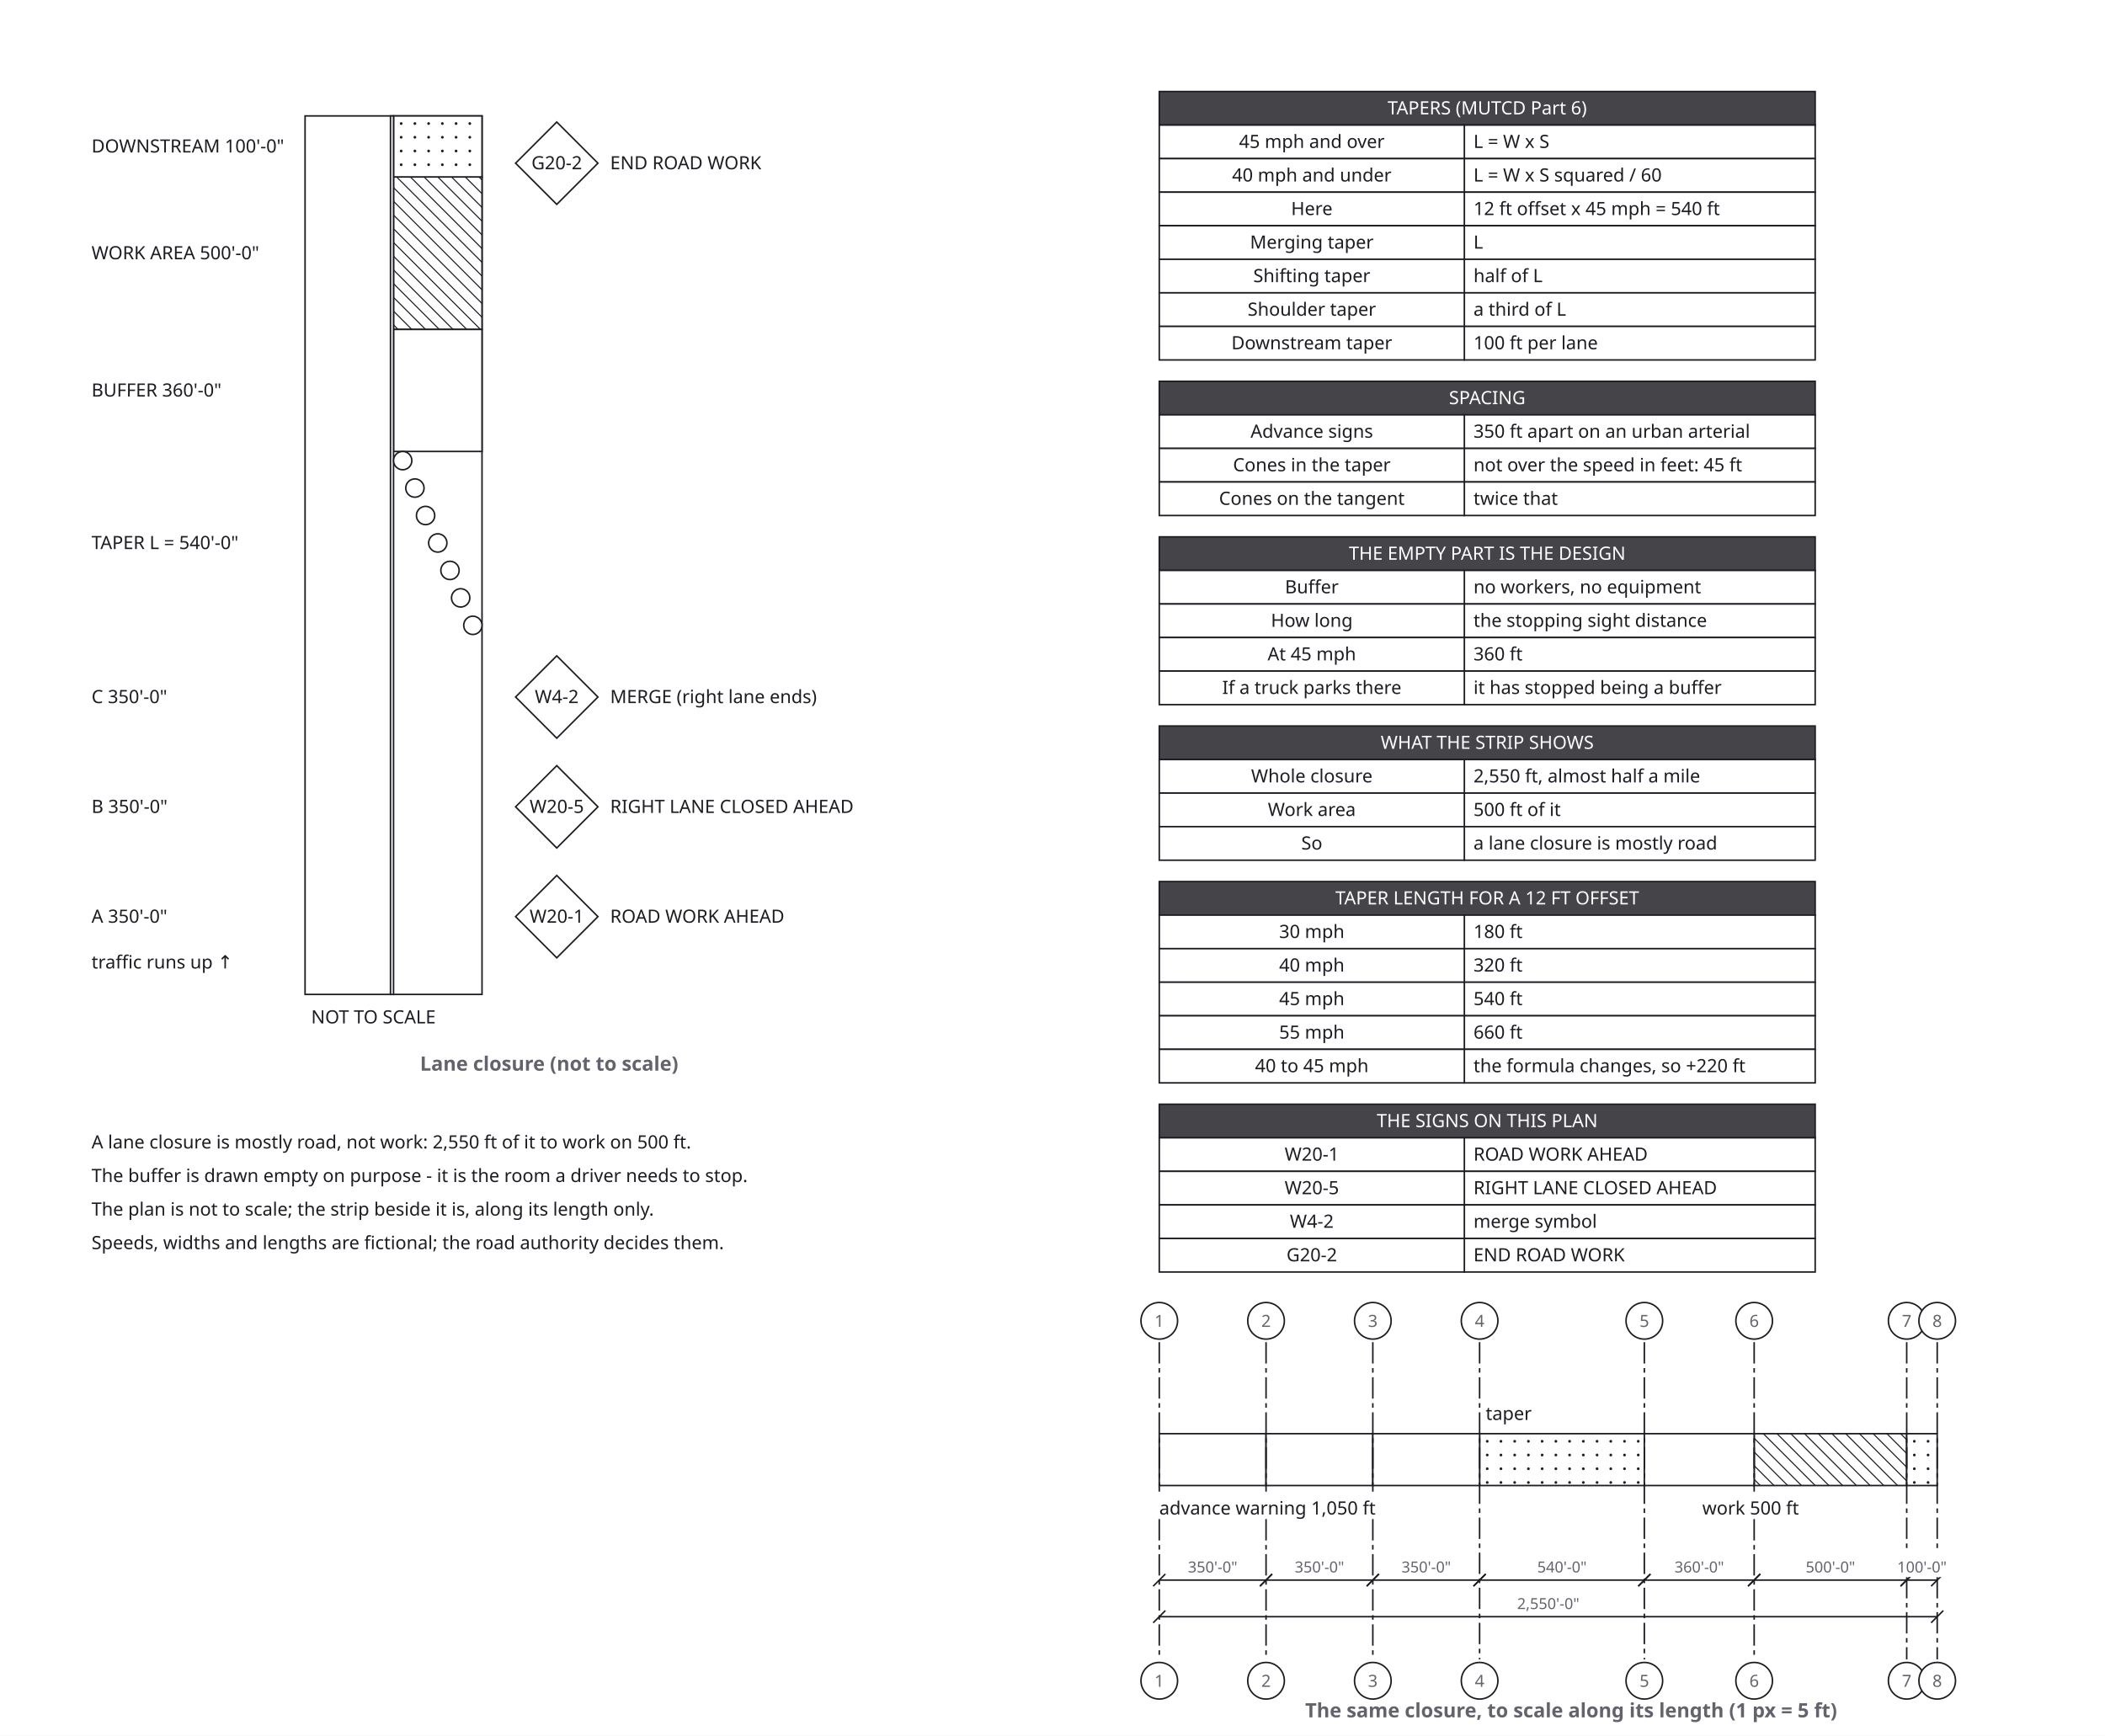
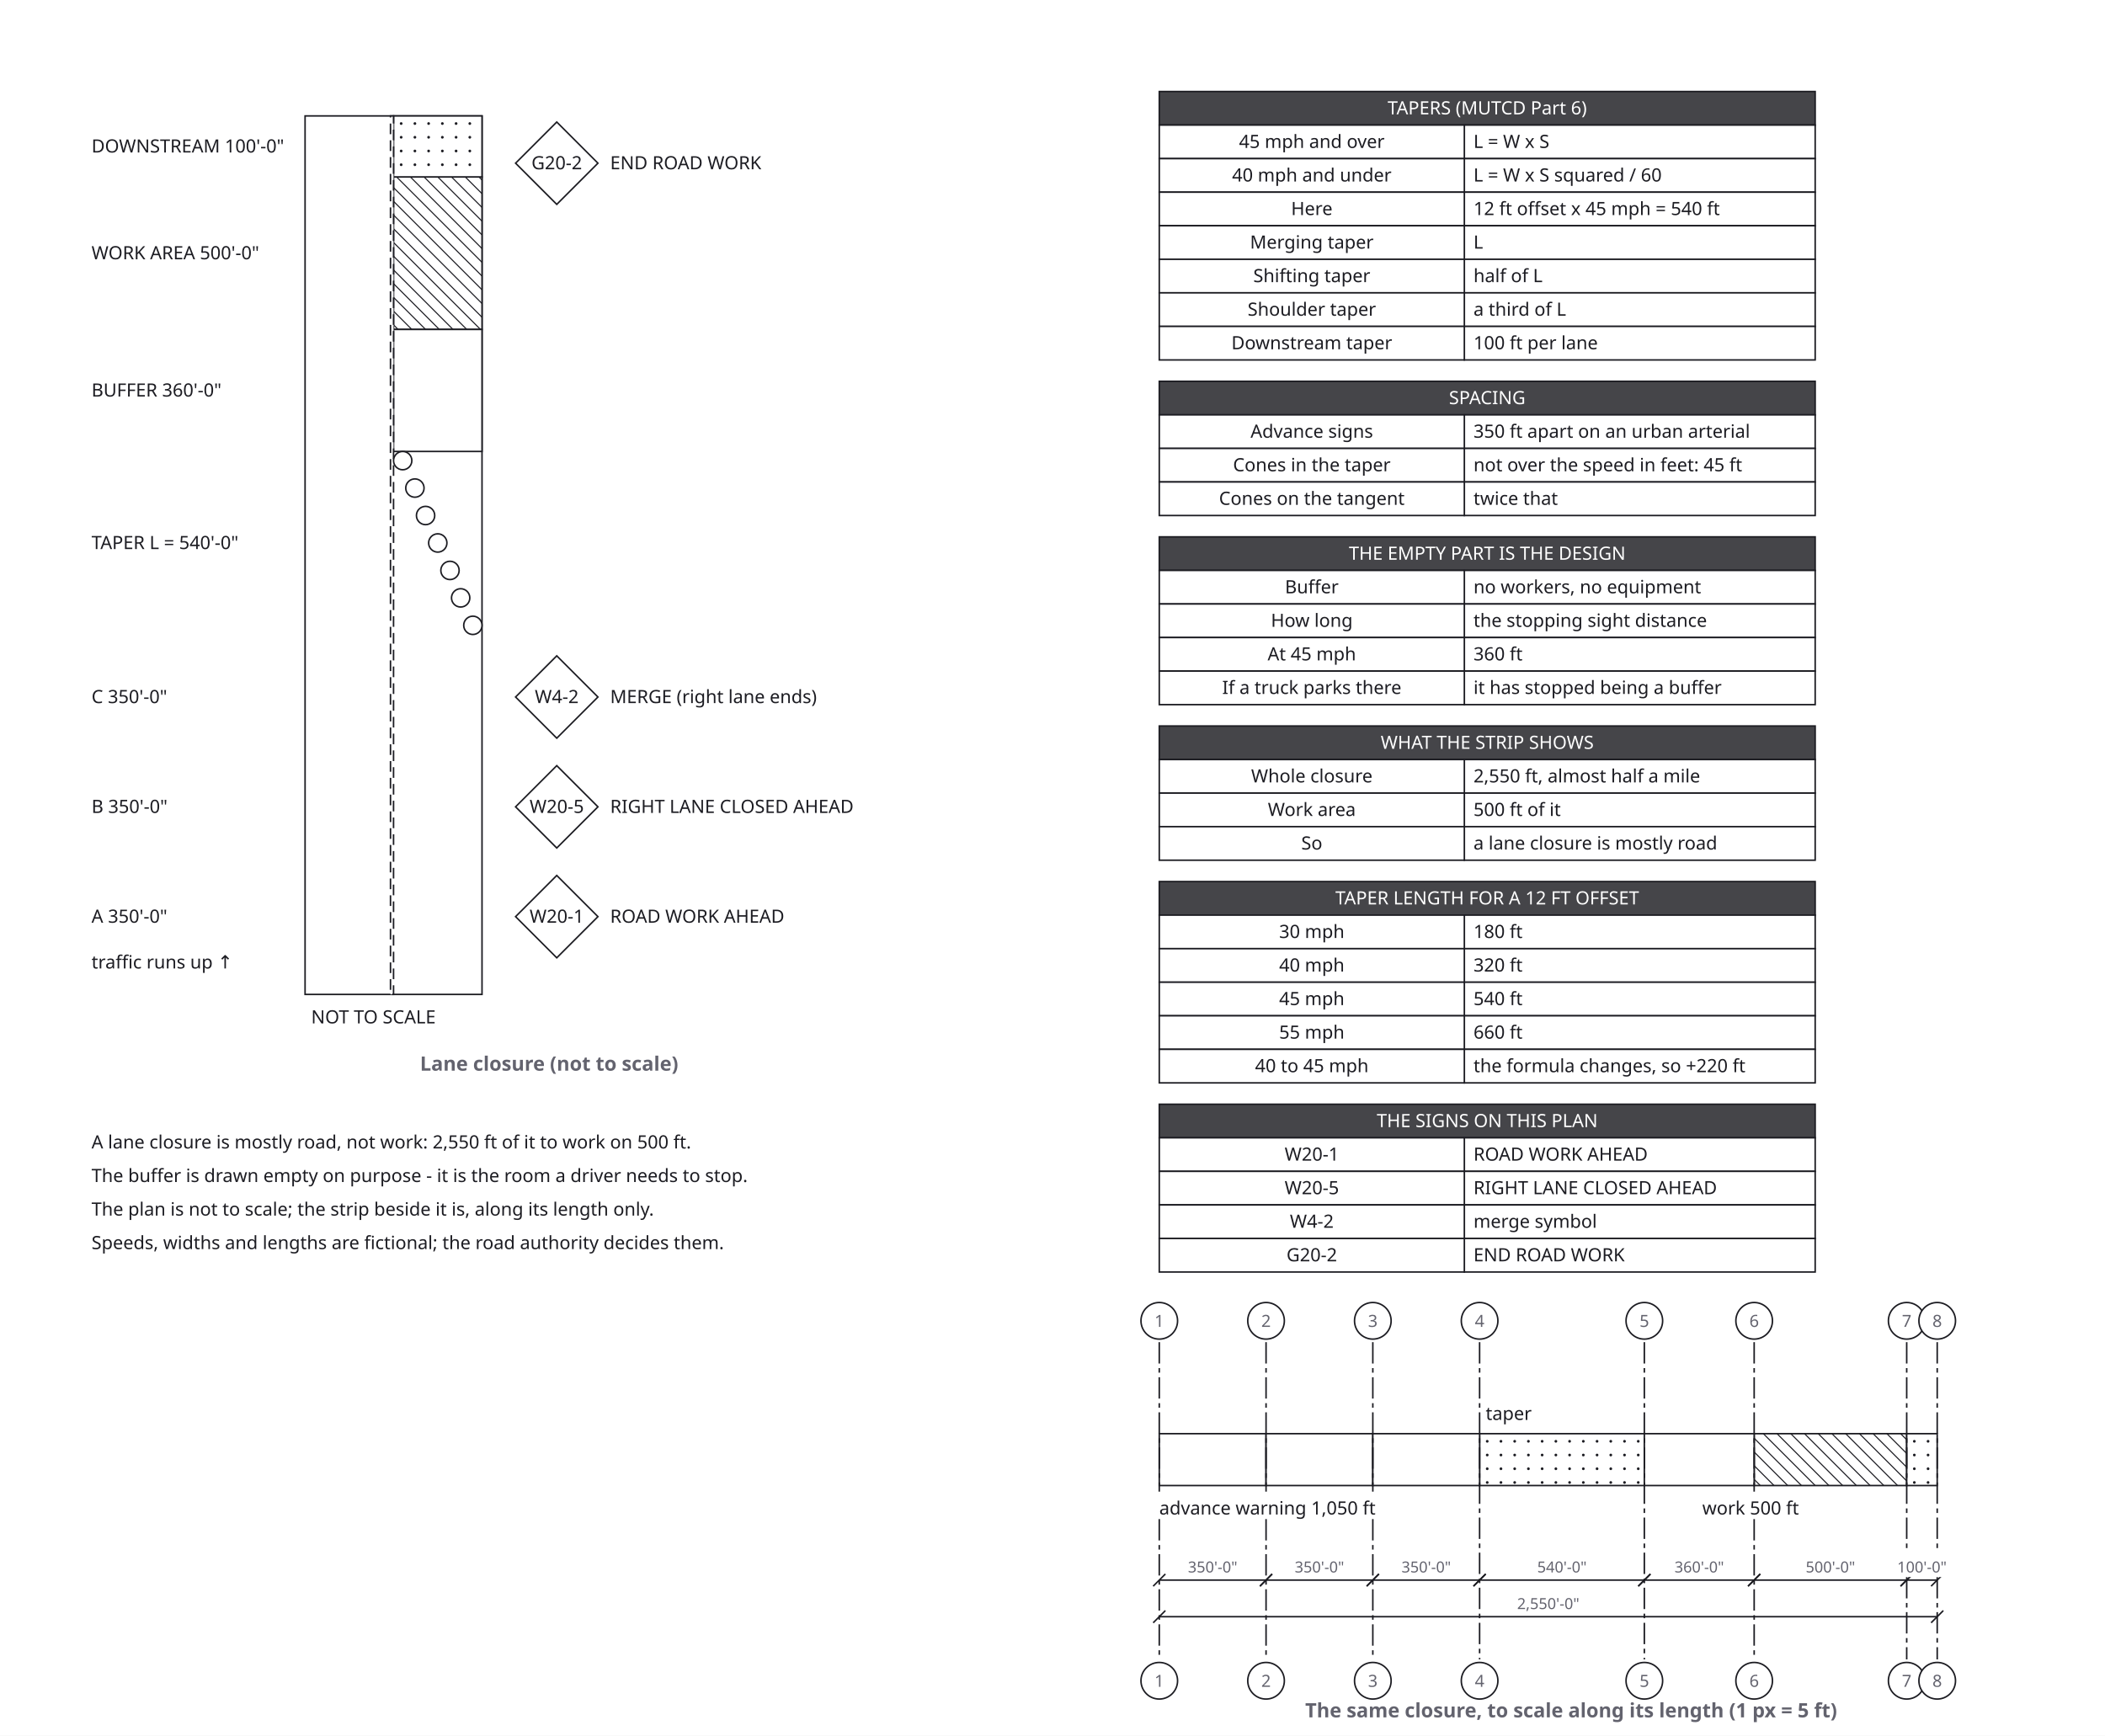
<svg xmlns="http://www.w3.org/2000/svg" width="1380" height="1138" viewBox="0 0 1380 1138">
  <defs>
    <marker id="arrow" viewBox="0 0 10 10" refX="9" refY="5" markerWidth="6" markerHeight="6" orient="auto">
      <path d="M 0 0 L 10 5 L 0 10 z" fill="#63636e" />
    </marker>
  </defs>
  <rect data-paper="1" x="0" y="0" width="1380" height="1138" fill="#ffffff" />
  <g data-node="road" data-pinned="false" data-shape="rect">
    <rect x="200" y="76" width="116" height="576" fill="#ffffff" stroke="#1c1c22" stroke-width="1" />
  </g>
  <g data-node="n1" data-pinned="false" data-shape="rect" />
  <g data-node="n2" data-pinned="false" data-shape="rect" />
  <g data-node="n3" data-pinned="false" data-shape="rect" />
  <g data-node="n4" data-pinned="false" data-shape="rect" />
  <g data-node="h60" data-pinned="false" data-shape="rect">
    <rect x="760" y="60" width="430" height="22" fill="#ffffff" stroke="#1c1c22" stroke-width="1" />
    <rect x="760" y="60" width="430" height="22" fill="#1c1c22" fill-opacity="0.82" />
  </g>
  <g data-node="h250" data-pinned="false" data-shape="rect">
    <rect x="760" y="250" width="430" height="22" fill="#ffffff" stroke="#1c1c22" stroke-width="1" />
    <rect x="760" y="250" width="430" height="22" fill="#1c1c22" fill-opacity="0.82" />
  </g>
  <g data-node="h352" data-pinned="false" data-shape="rect">
    <rect x="760" y="352" width="430" height="22" fill="#ffffff" stroke="#1c1c22" stroke-width="1" />
    <rect x="760" y="352" width="430" height="22" fill="#1c1c22" fill-opacity="0.82" />
  </g>
  <g data-node="h476" data-pinned="false" data-shape="rect">
    <rect x="760" y="476" width="430" height="22" fill="#ffffff" stroke="#1c1c22" stroke-width="1" />
    <rect x="760" y="476" width="430" height="22" fill="#1c1c22" fill-opacity="0.82" />
  </g>
  <g data-node="h578" data-pinned="false" data-shape="rect">
    <rect x="760" y="578" width="430" height="22" fill="#ffffff" stroke="#1c1c22" stroke-width="1" />
    <rect x="760" y="578" width="430" height="22" fill="#1c1c22" fill-opacity="0.82" />
  </g>
  <g data-node="h724" data-pinned="false" data-shape="rect">
    <rect x="760" y="724" width="430" height="22" fill="#ffffff" stroke="#1c1c22" stroke-width="1" />
    <rect x="760" y="724" width="430" height="22" fill="#1c1c22" fill-opacity="0.82" />
  </g>
  <g data-node="work" data-pinned="false" data-shape="rect">
    <rect x="258" y="116" width="58" height="100" fill="#ffffff" stroke="#1c1c22" stroke-width="1" />
    <line x1="316" y1="118" x2="314" y2="116" stroke="#1c1c22" stroke-width="0.7" />
    <line x1="316" y1="127" x2="305" y2="116" stroke="#1c1c22" stroke-width="0.7" />
    <line x1="316" y1="136" x2="296" y2="116" stroke="#1c1c22" stroke-width="0.7" />
    <line x1="316" y1="145" x2="287" y2="116" stroke="#1c1c22" stroke-width="0.7" />
    <line x1="316" y1="154" x2="278" y2="116" stroke="#1c1c22" stroke-width="0.7" />
    <line x1="316" y1="163" x2="269" y2="116" stroke="#1c1c22" stroke-width="0.7" />
    <line x1="316" y1="172" x2="260" y2="116" stroke="#1c1c22" stroke-width="0.7" />
    <line x1="258" y1="123" x2="316" y2="181" stroke="#1c1c22" stroke-width="0.7" />
    <line x1="258" y1="132" x2="316" y2="190" stroke="#1c1c22" stroke-width="0.7" />
    <line x1="258" y1="141" x2="316" y2="199" stroke="#1c1c22" stroke-width="0.7" />
    <line x1="258" y1="150" x2="316" y2="208" stroke="#1c1c22" stroke-width="0.7" />
    <line x1="258" y1="159" x2="315" y2="216" stroke="#1c1c22" stroke-width="0.7" />
    <line x1="258" y1="168" x2="306" y2="216" stroke="#1c1c22" stroke-width="0.7" />
    <line x1="258" y1="177" x2="297" y2="216" stroke="#1c1c22" stroke-width="0.7" />
    <line x1="258" y1="186" x2="288" y2="216" stroke="#1c1c22" stroke-width="0.7" />
    <line x1="258" y1="195" x2="279" y2="216" stroke="#1c1c22" stroke-width="0.7" />
    <line x1="258" y1="204" x2="270" y2="216" stroke="#1c1c22" stroke-width="0.7" />
    <line x1="258" y1="213" x2="261" y2="216" stroke="#1c1c22" stroke-width="0.7" />
  </g>
  <g data-node="b82" data-pinned="false" data-shape="rect">
    <rect x="960" y="82" width="230" height="22" fill="#ffffff" stroke="#1c1c22" stroke-width="1" />
  </g>
  <g data-node="b104" data-pinned="false" data-shape="rect">
    <rect x="960" y="104" width="230" height="22" fill="#ffffff" stroke="#1c1c22" stroke-width="1" />
  </g>
  <g data-node="b126" data-pinned="false" data-shape="rect">
    <rect x="960" y="126" width="230" height="22" fill="#ffffff" stroke="#1c1c22" stroke-width="1" />
  </g>
  <g data-node="b148" data-pinned="false" data-shape="rect">
    <rect x="960" y="148" width="230" height="22" fill="#ffffff" stroke="#1c1c22" stroke-width="1" />
  </g>
  <g data-node="b170" data-pinned="false" data-shape="rect">
    <rect x="960" y="170" width="230" height="22" fill="#ffffff" stroke="#1c1c22" stroke-width="1" />
  </g>
  <g data-node="b192" data-pinned="false" data-shape="rect">
    <rect x="960" y="192" width="230" height="22" fill="#ffffff" stroke="#1c1c22" stroke-width="1" />
  </g>
  <g data-node="b214" data-pinned="false" data-shape="rect">
    <rect x="960" y="214" width="230" height="22" fill="#ffffff" stroke="#1c1c22" stroke-width="1" />
  </g>
  <g data-node="b272" data-pinned="false" data-shape="rect">
    <rect x="960" y="272" width="230" height="22" fill="#ffffff" stroke="#1c1c22" stroke-width="1" />
  </g>
  <g data-node="b294" data-pinned="false" data-shape="rect">
    <rect x="960" y="294" width="230" height="22" fill="#ffffff" stroke="#1c1c22" stroke-width="1" />
  </g>
  <g data-node="b316" data-pinned="false" data-shape="rect">
    <rect x="960" y="316" width="230" height="22" fill="#ffffff" stroke="#1c1c22" stroke-width="1" />
  </g>
  <g data-node="b374" data-pinned="false" data-shape="rect">
    <rect x="960" y="374" width="230" height="22" fill="#ffffff" stroke="#1c1c22" stroke-width="1" />
  </g>
  <g data-node="b396" data-pinned="false" data-shape="rect">
    <rect x="960" y="396" width="230" height="22" fill="#ffffff" stroke="#1c1c22" stroke-width="1" />
  </g>
  <g data-node="b418" data-pinned="false" data-shape="rect">
    <rect x="960" y="418" width="230" height="22" fill="#ffffff" stroke="#1c1c22" stroke-width="1" />
  </g>
  <g data-node="b440" data-pinned="false" data-shape="rect">
    <rect x="960" y="440" width="230" height="22" fill="#ffffff" stroke="#1c1c22" stroke-width="1" />
  </g>
  <g data-node="b498" data-pinned="false" data-shape="rect">
    <rect x="960" y="498" width="230" height="22" fill="#ffffff" stroke="#1c1c22" stroke-width="1" />
  </g>
  <g data-node="b520" data-pinned="false" data-shape="rect">
    <rect x="960" y="520" width="230" height="22" fill="#ffffff" stroke="#1c1c22" stroke-width="1" />
  </g>
  <g data-node="b542" data-pinned="false" data-shape="rect">
    <rect x="960" y="542" width="230" height="22" fill="#ffffff" stroke="#1c1c22" stroke-width="1" />
  </g>
  <g data-node="b600" data-pinned="false" data-shape="rect">
    <rect x="960" y="600" width="230" height="22" fill="#ffffff" stroke="#1c1c22" stroke-width="1" />
  </g>
  <g data-node="b622" data-pinned="false" data-shape="rect">
    <rect x="960" y="622" width="230" height="22" fill="#ffffff" stroke="#1c1c22" stroke-width="1" />
  </g>
  <g data-node="b644" data-pinned="false" data-shape="rect">
    <rect x="960" y="644" width="230" height="22" fill="#ffffff" stroke="#1c1c22" stroke-width="1" />
  </g>
  <g data-node="b666" data-pinned="false" data-shape="rect">
    <rect x="960" y="666" width="230" height="22" fill="#ffffff" stroke="#1c1c22" stroke-width="1" />
  </g>
  <g data-node="b688" data-pinned="false" data-shape="rect">
    <rect x="960" y="688" width="230" height="22" fill="#ffffff" stroke="#1c1c22" stroke-width="1" />
  </g>
  <g data-node="b746" data-pinned="false" data-shape="rect">
    <rect x="960" y="746" width="230" height="22" fill="#ffffff" stroke="#1c1c22" stroke-width="1" />
  </g>
  <g data-node="b768" data-pinned="false" data-shape="rect">
    <rect x="960" y="768" width="230" height="22" fill="#ffffff" stroke="#1c1c22" stroke-width="1" />
  </g>
  <g data-node="b790" data-pinned="false" data-shape="rect">
    <rect x="960" y="790" width="230" height="22" fill="#ffffff" stroke="#1c1c22" stroke-width="1" />
  </g>
  <g data-node="b812" data-pinned="false" data-shape="rect">
    <rect x="960" y="812" width="230" height="22" fill="#ffffff" stroke="#1c1c22" stroke-width="1" />
  </g>
  <g data-node="bl1" data-pinned="false" data-shape="rect" />
  <g data-node="buf" data-pinned="false" data-shape="rect">
    <rect x="258" y="216" width="58" height="80" fill="#ffffff" stroke="#1c1c22" stroke-width="1" />
  </g>
  <g data-node="a82" data-pinned="false" data-shape="rect">
    <rect x="760" y="82" width="200" height="22" fill="#ffffff" stroke="#1c1c22" stroke-width="1" />
  </g>
  <g data-node="a104" data-pinned="false" data-shape="rect">
    <rect x="760" y="104" width="200" height="22" fill="#ffffff" stroke="#1c1c22" stroke-width="1" />
  </g>
  <g data-node="a126" data-pinned="false" data-shape="rect">
    <rect x="760" y="126" width="200" height="22" fill="#ffffff" stroke="#1c1c22" stroke-width="1" />
  </g>
  <g data-node="a148" data-pinned="false" data-shape="rect">
    <rect x="760" y="148" width="200" height="22" fill="#ffffff" stroke="#1c1c22" stroke-width="1" />
  </g>
  <g data-node="a170" data-pinned="false" data-shape="rect">
    <rect x="760" y="170" width="200" height="22" fill="#ffffff" stroke="#1c1c22" stroke-width="1" />
  </g>
  <g data-node="a192" data-pinned="false" data-shape="rect">
    <rect x="760" y="192" width="200" height="22" fill="#ffffff" stroke="#1c1c22" stroke-width="1" />
  </g>
  <g data-node="a214" data-pinned="false" data-shape="rect">
    <rect x="760" y="214" width="200" height="22" fill="#ffffff" stroke="#1c1c22" stroke-width="1" />
  </g>
  <g data-node="a272" data-pinned="false" data-shape="rect">
    <rect x="760" y="272" width="200" height="22" fill="#ffffff" stroke="#1c1c22" stroke-width="1" />
  </g>
  <g data-node="a294" data-pinned="false" data-shape="rect">
    <rect x="760" y="294" width="200" height="22" fill="#ffffff" stroke="#1c1c22" stroke-width="1" />
  </g>
  <g data-node="a316" data-pinned="false" data-shape="rect">
    <rect x="760" y="316" width="200" height="22" fill="#ffffff" stroke="#1c1c22" stroke-width="1" />
  </g>
  <g data-node="a374" data-pinned="false" data-shape="rect">
    <rect x="760" y="374" width="200" height="22" fill="#ffffff" stroke="#1c1c22" stroke-width="1" />
  </g>
  <g data-node="a396" data-pinned="false" data-shape="rect">
    <rect x="760" y="396" width="200" height="22" fill="#ffffff" stroke="#1c1c22" stroke-width="1" />
  </g>
  <g data-node="a418" data-pinned="false" data-shape="rect">
    <rect x="760" y="418" width="200" height="22" fill="#ffffff" stroke="#1c1c22" stroke-width="1" />
  </g>
  <g data-node="a440" data-pinned="false" data-shape="rect">
    <rect x="760" y="440" width="200" height="22" fill="#ffffff" stroke="#1c1c22" stroke-width="1" />
  </g>
  <g data-node="a498" data-pinned="false" data-shape="rect">
    <rect x="760" y="498" width="200" height="22" fill="#ffffff" stroke="#1c1c22" stroke-width="1" />
  </g>
  <g data-node="a520" data-pinned="false" data-shape="rect">
    <rect x="760" y="520" width="200" height="22" fill="#ffffff" stroke="#1c1c22" stroke-width="1" />
  </g>
  <g data-node="a542" data-pinned="false" data-shape="rect">
    <rect x="760" y="542" width="200" height="22" fill="#ffffff" stroke="#1c1c22" stroke-width="1" />
  </g>
  <g data-node="a600" data-pinned="false" data-shape="rect">
    <rect x="760" y="600" width="200" height="22" fill="#ffffff" stroke="#1c1c22" stroke-width="1" />
  </g>
  <g data-node="a622" data-pinned="false" data-shape="rect">
    <rect x="760" y="622" width="200" height="22" fill="#ffffff" stroke="#1c1c22" stroke-width="1" />
  </g>
  <g data-node="a644" data-pinned="false" data-shape="rect">
    <rect x="760" y="644" width="200" height="22" fill="#ffffff" stroke="#1c1c22" stroke-width="1" />
  </g>
  <g data-node="a666" data-pinned="false" data-shape="rect">
    <rect x="760" y="666" width="200" height="22" fill="#ffffff" stroke="#1c1c22" stroke-width="1" />
  </g>
  <g data-node="a688" data-pinned="false" data-shape="rect">
    <rect x="760" y="688" width="200" height="22" fill="#ffffff" stroke="#1c1c22" stroke-width="1" />
  </g>
  <g data-node="a746" data-pinned="false" data-shape="rect">
    <rect x="760" y="746" width="200" height="22" fill="#ffffff" stroke="#1c1c22" stroke-width="1" />
  </g>
  <g data-node="a768" data-pinned="false" data-shape="rect">
    <rect x="760" y="768" width="200" height="22" fill="#ffffff" stroke="#1c1c22" stroke-width="1" />
  </g>
  <g data-node="a790" data-pinned="false" data-shape="rect">
    <rect x="760" y="790" width="200" height="22" fill="#ffffff" stroke="#1c1c22" stroke-width="1" />
  </g>
  <g data-node="a812" data-pinned="false" data-shape="rect">
    <rect x="760" y="812" width="200" height="22" fill="#ffffff" stroke="#1c1c22" stroke-width="1" />
  </g>
  <g data-node="s1t" data-pinned="false" data-shape="rect" />
  <g data-node="s2t" data-pinned="false" data-shape="rect" />
  <g data-node="s3t" data-pinned="false" data-shape="rect" />
  <g data-node="s4t" data-pinned="false" data-shape="rect" />
  <g data-node="bT" data-pinned="false" data-shape="rect">
    <rect x="970" y="940" width="108" height="34" fill="#ffffff" stroke="#1c1c22" stroke-width="1" />
    <circle cx="975" cy="945" r="0.9" fill="#1c1c22" />
    <circle cx="984" cy="945" r="0.9" fill="#1c1c22" />
    <circle cx="993" cy="945" r="0.9" fill="#1c1c22" />
    <circle cx="1002" cy="945" r="0.9" fill="#1c1c22" />
    <circle cx="1011" cy="945" r="0.9" fill="#1c1c22" />
    <circle cx="1020" cy="945" r="0.9" fill="#1c1c22" />
    <circle cx="1029" cy="945" r="0.9" fill="#1c1c22" />
    <circle cx="1038" cy="945" r="0.9" fill="#1c1c22" />
    <circle cx="1047" cy="945" r="0.9" fill="#1c1c22" />
    <circle cx="1056" cy="945" r="0.9" fill="#1c1c22" />
    <circle cx="1065" cy="945" r="0.9" fill="#1c1c22" />
    <circle cx="1074" cy="945" r="0.9" fill="#1c1c22" />
    <circle cx="975" cy="954" r="0.9" fill="#1c1c22" />
    <circle cx="984" cy="954" r="0.9" fill="#1c1c22" />
    <circle cx="993" cy="954" r="0.9" fill="#1c1c22" />
    <circle cx="1002" cy="954" r="0.9" fill="#1c1c22" />
    <circle cx="1011" cy="954" r="0.9" fill="#1c1c22" />
    <circle cx="1020" cy="954" r="0.9" fill="#1c1c22" />
    <circle cx="1029" cy="954" r="0.9" fill="#1c1c22" />
    <circle cx="1038" cy="954" r="0.9" fill="#1c1c22" />
    <circle cx="1047" cy="954" r="0.9" fill="#1c1c22" />
    <circle cx="1056" cy="954" r="0.9" fill="#1c1c22" />
    <circle cx="1065" cy="954" r="0.9" fill="#1c1c22" />
    <circle cx="1074" cy="954" r="0.9" fill="#1c1c22" />
    <circle cx="975" cy="963" r="0.9" fill="#1c1c22" />
    <circle cx="984" cy="963" r="0.9" fill="#1c1c22" />
    <circle cx="993" cy="963" r="0.9" fill="#1c1c22" />
    <circle cx="1002" cy="963" r="0.9" fill="#1c1c22" />
    <circle cx="1011" cy="963" r="0.9" fill="#1c1c22" />
    <circle cx="1020" cy="963" r="0.9" fill="#1c1c22" />
    <circle cx="1029" cy="963" r="0.9" fill="#1c1c22" />
    <circle cx="1038" cy="963" r="0.9" fill="#1c1c22" />
    <circle cx="1047" cy="963" r="0.9" fill="#1c1c22" />
    <circle cx="1056" cy="963" r="0.9" fill="#1c1c22" />
    <circle cx="1065" cy="963" r="0.9" fill="#1c1c22" />
    <circle cx="1074" cy="963" r="0.9" fill="#1c1c22" />
    <circle cx="975" cy="972" r="0.9" fill="#1c1c22" />
    <circle cx="984" cy="972" r="0.9" fill="#1c1c22" />
    <circle cx="993" cy="972" r="0.9" fill="#1c1c22" />
    <circle cx="1002" cy="972" r="0.9" fill="#1c1c22" />
    <circle cx="1011" cy="972" r="0.9" fill="#1c1c22" />
    <circle cx="1020" cy="972" r="0.9" fill="#1c1c22" />
    <circle cx="1029" cy="972" r="0.9" fill="#1c1c22" />
    <circle cx="1038" cy="972" r="0.9" fill="#1c1c22" />
    <circle cx="1047" cy="972" r="0.9" fill="#1c1c22" />
    <circle cx="1056" cy="972" r="0.9" fill="#1c1c22" />
    <circle cx="1065" cy="972" r="0.9" fill="#1c1c22" />
    <circle cx="1074" cy="972" r="0.9" fill="#1c1c22" />
  </g>
  <g data-node="bW" data-pinned="false" data-shape="rect">
    <rect x="1150" y="940" width="100" height="34" fill="#ffffff" stroke="#1c1c22" stroke-width="1" />
    <line x1="1250" y1="944" x2="1246" y2="940" stroke="#1c1c22" stroke-width="0.7" />
    <line x1="1250" y1="953" x2="1237" y2="940" stroke="#1c1c22" stroke-width="0.7" />
    <line x1="1250" y1="962" x2="1228" y2="940" stroke="#1c1c22" stroke-width="0.7" />
    <line x1="1250" y1="971" x2="1219" y2="940" stroke="#1c1c22" stroke-width="0.7" />
    <line x1="1210" y1="940" x2="1244" y2="974" stroke="#1c1c22" stroke-width="0.7" />
    <line x1="1201" y1="940" x2="1235" y2="974" stroke="#1c1c22" stroke-width="0.7" />
    <line x1="1192" y1="940" x2="1226" y2="974" stroke="#1c1c22" stroke-width="0.7" />
    <line x1="1183" y1="940" x2="1217" y2="974" stroke="#1c1c22" stroke-width="0.7" />
    <line x1="1174" y1="940" x2="1208" y2="974" stroke="#1c1c22" stroke-width="0.7" />
    <line x1="1165" y1="940" x2="1199" y2="974" stroke="#1c1c22" stroke-width="0.7" />
    <line x1="1156" y1="940" x2="1190" y2="974" stroke="#1c1c22" stroke-width="0.7" />
    <line x1="1150" y1="943" x2="1181" y2="974" stroke="#1c1c22" stroke-width="0.7" />
    <line x1="1150" y1="952" x2="1172" y2="974" stroke="#1c1c22" stroke-width="0.7" />
    <line x1="1150" y1="961" x2="1163" y2="974" stroke="#1c1c22" stroke-width="0.7" />
    <line x1="1150" y1="970" x2="1154" y2="974" stroke="#1c1c22" stroke-width="0.7" />
  </g>
  <g data-node="s1" data-pinned="false" data-shape="rect">
    <path d="M 365 430 L 392 457 L 365 484 L 338 457 Z" fill="#ffffff" stroke="#1c1c22" stroke-width="1" />
  </g>
  <g data-node="s2" data-pinned="false" data-shape="rect">
    <path d="M 365 502 L 392 529 L 365 556 L 338 529 Z" fill="#ffffff" stroke="#1c1c22" stroke-width="1" />
  </g>
  <g data-node="s3" data-pinned="false" data-shape="rect">
    <path d="M 365 574 L 392 601 L 365 628 L 338 601 Z" fill="#ffffff" stroke="#1c1c22" stroke-width="1" />
  </g>
  <g data-node="s4" data-pinned="false" data-shape="rect">
    <path d="M 365 80 L 392 107 L 365 134 L 338 107 Z" fill="#ffffff" stroke="#1c1c22" stroke-width="1" />
  </g>
  <g data-node="nts" data-pinned="false" data-shape="rect" />
  <g data-node="bl3" data-pinned="false" data-shape="rect" />
  <g data-node="bBuf" data-pinned="false" data-shape="rect">
    <rect x="1078" y="940" width="72" height="34" fill="#ffffff" stroke="#1c1c22" stroke-width="1" />
  </g>
  <g data-node="bA" data-pinned="false" data-shape="rect">
    <rect x="760" y="940" width="70" height="34" fill="#ffffff" stroke="#1c1c22" stroke-width="1" />
  </g>
  <g data-node="bB" data-pinned="false" data-shape="rect">
    <rect x="830" y="940" width="70" height="34" fill="#ffffff" stroke="#1c1c22" stroke-width="1" />
  </g>
  <g data-node="bC" data-pinned="false" data-shape="rect">
    <rect x="900" y="940" width="70" height="34" fill="#ffffff" stroke="#1c1c22" stroke-width="1" />
  </g>
  <g data-node="cdown" data-pinned="false" data-shape="rect" />
  <g data-node="cwork" data-pinned="false" data-shape="rect" />
  <g data-node="cbuf" data-pinned="false" data-shape="rect" />
  <g data-node="ctap" data-pinned="false" data-shape="rect" />
  <g data-node="cc" data-pinned="false" data-shape="rect" />
  <g data-node="cb" data-pinned="false" data-shape="rect" />
  <g data-node="ca" data-pinned="false" data-shape="rect" />
  <g data-node="flow" data-pinned="false" data-shape="rect" />
  <g data-node="down" data-pinned="false" data-shape="rect">
    <rect x="258" y="76" width="58" height="40" fill="#ffffff" stroke="#1c1c22" stroke-width="1" />
    <circle cx="263" cy="81" r="0.9" fill="#1c1c22" />
    <circle cx="272" cy="81" r="0.9" fill="#1c1c22" />
    <circle cx="281" cy="81" r="0.9" fill="#1c1c22" />
    <circle cx="290" cy="81" r="0.9" fill="#1c1c22" />
    <circle cx="299" cy="81" r="0.9" fill="#1c1c22" />
    <circle cx="308" cy="81" r="0.9" fill="#1c1c22" />
    <circle cx="263" cy="90" r="0.9" fill="#1c1c22" />
    <circle cx="272" cy="90" r="0.9" fill="#1c1c22" />
    <circle cx="281" cy="90" r="0.9" fill="#1c1c22" />
    <circle cx="290" cy="90" r="0.9" fill="#1c1c22" />
    <circle cx="299" cy="90" r="0.9" fill="#1c1c22" />
    <circle cx="308" cy="90" r="0.9" fill="#1c1c22" />
    <circle cx="263" cy="99" r="0.9" fill="#1c1c22" />
    <circle cx="272" cy="99" r="0.9" fill="#1c1c22" />
    <circle cx="281" cy="99" r="0.9" fill="#1c1c22" />
    <circle cx="290" cy="99" r="0.9" fill="#1c1c22" />
    <circle cx="299" cy="99" r="0.9" fill="#1c1c22" />
    <circle cx="308" cy="99" r="0.9" fill="#1c1c22" />
    <circle cx="263" cy="108" r="0.9" fill="#1c1c22" />
    <circle cx="272" cy="108" r="0.9" fill="#1c1c22" />
    <circle cx="281" cy="108" r="0.9" fill="#1c1c22" />
    <circle cx="290" cy="108" r="0.9" fill="#1c1c22" />
    <circle cx="299" cy="108" r="0.9" fill="#1c1c22" />
    <circle cx="308" cy="108" r="0.9" fill="#1c1c22" />
  </g>
  <g data-node="bl2" data-pinned="false" data-shape="rect" />
  <g data-node="lane" data-pinned="false" data-shape="rect">
-     <rect x="256" y="76" width="2" height="576" fill="#ffffff" stroke="#1c1c22" stroke-width="1" />
+     <rect x="256" y="76" width="2" height="576" fill="#ffffff" stroke="#1c1c22" stroke-width="1" stroke-dasharray="7 4" />
  </g>
  <g data-node="bD" data-pinned="false" data-shape="rect">
    <rect x="1250" y="940" width="20" height="34" fill="#ffffff" stroke="#1c1c22" stroke-width="1" />
    <circle cx="1255" cy="945" r="0.9" fill="#1c1c22" />
    <circle cx="1264" cy="945" r="0.9" fill="#1c1c22" />
    <circle cx="1255" cy="954" r="0.9" fill="#1c1c22" />
    <circle cx="1264" cy="954" r="0.9" fill="#1c1c22" />
    <circle cx="1255" cy="963" r="0.9" fill="#1c1c22" />
    <circle cx="1264" cy="963" r="0.9" fill="#1c1c22" />
    <circle cx="1255" cy="972" r="0.9" fill="#1c1c22" />
    <circle cx="1264" cy="972" r="0.9" fill="#1c1c22" />
  </g>
  <g data-node="cone0" data-pinned="false" data-shape="rect">
    <circle cx="310" cy="410" r="6" fill="#ffffff" stroke="#1c1c22" stroke-width="1" />
  </g>
  <g data-node="cone1" data-pinned="false" data-shape="rect">
    <circle cx="302" cy="392" r="6" fill="#ffffff" stroke="#1c1c22" stroke-width="1" />
  </g>
  <g data-node="cone2" data-pinned="false" data-shape="rect">
    <circle cx="295" cy="374" r="6" fill="#ffffff" stroke="#1c1c22" stroke-width="1" />
  </g>
  <g data-node="cone3" data-pinned="false" data-shape="rect">
    <circle cx="287" cy="356" r="6" fill="#ffffff" stroke="#1c1c22" stroke-width="1" />
  </g>
  <g data-node="cone4" data-pinned="false" data-shape="rect">
    <circle cx="279" cy="338" r="6" fill="#ffffff" stroke="#1c1c22" stroke-width="1" />
  </g>
  <g data-node="cone5" data-pinned="false" data-shape="rect">
    <circle cx="272" cy="320" r="6" fill="#ffffff" stroke="#1c1c22" stroke-width="1" />
  </g>
  <g data-node="cone6" data-pinned="false" data-shape="rect">
    <circle cx="264" cy="302" r="6" fill="#ffffff" stroke="#1c1c22" stroke-width="1" />
  </g>
  <g data-name="n1">
    <text x="60" y="753" text-anchor="start" font-family="sans-serif" font-size="12" fill="#1c1c22">A lane closure is mostly road, not work: 2,550 ft of it to work on 500 ft.</text>
  </g>
  <g data-name="n2">
    <text x="60" y="775" text-anchor="start" font-family="sans-serif" font-size="12" fill="#1c1c22">The buffer is drawn empty on purpose - it is the room a driver needs to stop.</text>
  </g>
  <g data-name="n3">
    <text x="60" y="797" text-anchor="start" font-family="sans-serif" font-size="12" fill="#1c1c22">The plan is not to scale; the strip beside it is, along its length only.</text>
  </g>
  <g data-name="n4">
    <text x="60" y="819" text-anchor="start" font-family="sans-serif" font-size="12" fill="#1c1c22">Speeds, widths and lengths are fictional; the road authority decides them.</text>
  </g>
  <g data-name="h60">
    <text x="975" y="75" text-anchor="middle" font-family="sans-serif" font-size="12" fill="#ffffff">TAPERS  (MUTCD Part 6)</text>
  </g>
  <g data-name="h250">
    <text x="975" y="265" text-anchor="middle" font-family="sans-serif" font-size="12" fill="#ffffff">SPACING</text>
  </g>
  <g data-name="h352">
    <text x="975" y="367" text-anchor="middle" font-family="sans-serif" font-size="12" fill="#ffffff">THE EMPTY PART IS THE DESIGN</text>
  </g>
  <g data-name="h476">
    <text x="975" y="491" text-anchor="middle" font-family="sans-serif" font-size="12" fill="#ffffff">WHAT THE STRIP SHOWS</text>
  </g>
  <g data-name="h578">
    <text x="975" y="593" text-anchor="middle" font-family="sans-serif" font-size="12" fill="#ffffff">TAPER LENGTH FOR A 12 FT OFFSET</text>
  </g>
  <g data-name="h724">
    <text x="975" y="739" text-anchor="middle" font-family="sans-serif" font-size="12" fill="#ffffff">THE SIGNS ON THIS PLAN</text>
  </g>
  <g data-name="b82">
    <text x="966" y="97" text-anchor="start" font-family="sans-serif" font-size="12" fill="#1c1c22">L = W x S</text>
  </g>
  <g data-name="b104">
    <text x="966" y="119" text-anchor="start" font-family="sans-serif" font-size="12" fill="#1c1c22">L = W x S squared / 60</text>
  </g>
  <g data-name="b126">
    <text x="966" y="141" text-anchor="start" font-family="sans-serif" font-size="12" fill="#1c1c22">12 ft offset x 45 mph = 540 ft</text>
  </g>
  <g data-name="b148">
    <text x="966" y="163" text-anchor="start" font-family="sans-serif" font-size="12" fill="#1c1c22">L</text>
  </g>
  <g data-name="b170">
    <text x="966" y="185" text-anchor="start" font-family="sans-serif" font-size="12" fill="#1c1c22">half of L</text>
  </g>
  <g data-name="b192">
    <text x="966" y="207" text-anchor="start" font-family="sans-serif" font-size="12" fill="#1c1c22">a third of L</text>
  </g>
  <g data-name="b214">
    <text x="966" y="229" text-anchor="start" font-family="sans-serif" font-size="12" fill="#1c1c22">100 ft per lane</text>
  </g>
  <g data-name="b272">
    <text x="966" y="287" text-anchor="start" font-family="sans-serif" font-size="12" fill="#1c1c22">350 ft apart on an urban arterial</text>
  </g>
  <g data-name="b294">
    <text x="966" y="309" text-anchor="start" font-family="sans-serif" font-size="12" fill="#1c1c22">not over the speed in feet: 45 ft</text>
  </g>
  <g data-name="b316">
    <text x="966" y="331" text-anchor="start" font-family="sans-serif" font-size="12" fill="#1c1c22">twice that</text>
  </g>
  <g data-name="b374">
    <text x="966" y="389" text-anchor="start" font-family="sans-serif" font-size="12" fill="#1c1c22">no workers, no equipment</text>
  </g>
  <g data-name="b396">
    <text x="966" y="411" text-anchor="start" font-family="sans-serif" font-size="12" fill="#1c1c22">the stopping sight distance</text>
  </g>
  <g data-name="b418">
    <text x="966" y="433" text-anchor="start" font-family="sans-serif" font-size="12" fill="#1c1c22">360 ft</text>
  </g>
  <g data-name="b440">
    <text x="966" y="455" text-anchor="start" font-family="sans-serif" font-size="12" fill="#1c1c22">it has stopped being a buffer</text>
  </g>
  <g data-name="b498">
    <text x="966" y="513" text-anchor="start" font-family="sans-serif" font-size="12" fill="#1c1c22">2,550 ft, almost half a mile</text>
  </g>
  <g data-name="b520">
    <text x="966" y="535" text-anchor="start" font-family="sans-serif" font-size="12" fill="#1c1c22">500 ft of it</text>
  </g>
  <g data-name="b542">
    <text x="966" y="557" text-anchor="start" font-family="sans-serif" font-size="12" fill="#1c1c22">a lane closure is mostly road</text>
  </g>
  <g data-name="b600">
    <text x="966" y="615" text-anchor="start" font-family="sans-serif" font-size="12" fill="#1c1c22">180 ft</text>
  </g>
  <g data-name="b622">
    <text x="966" y="637" text-anchor="start" font-family="sans-serif" font-size="12" fill="#1c1c22">320 ft</text>
  </g>
  <g data-name="b644">
    <text x="966" y="659" text-anchor="start" font-family="sans-serif" font-size="12" fill="#1c1c22">540 ft</text>
  </g>
  <g data-name="b666">
    <text x="966" y="681" text-anchor="start" font-family="sans-serif" font-size="12" fill="#1c1c22">660 ft</text>
  </g>
  <g data-name="b688">
    <text x="966" y="703" text-anchor="start" font-family="sans-serif" font-size="12" fill="#1c1c22">the formula changes, so +220 ft</text>
  </g>
  <g data-name="b746">
    <text x="966" y="761" text-anchor="start" font-family="sans-serif" font-size="12" fill="#1c1c22">ROAD WORK AHEAD</text>
  </g>
  <g data-name="b768">
    <text x="966" y="783" text-anchor="start" font-family="sans-serif" font-size="12" fill="#1c1c22">RIGHT LANE CLOSED AHEAD</text>
  </g>
  <g data-name="b790">
    <text x="966" y="805" text-anchor="start" font-family="sans-serif" font-size="12" fill="#1c1c22">merge symbol</text>
  </g>
  <g data-name="b812">
    <text x="966" y="827" text-anchor="start" font-family="sans-serif" font-size="12" fill="#1c1c22">END ROAD WORK</text>
  </g>
  <g data-name="bl1">
    <text x="760" y="993" text-anchor="start" font-family="sans-serif" font-size="12" fill="#1c1c22">advance warning  1,050 ft</text>
  </g>
  <g data-name="a82">
    <text x="860" y="97" text-anchor="middle" font-family="sans-serif" font-size="12" fill="#1c1c22">45 mph and over</text>
  </g>
  <g data-name="a104">
    <text x="860" y="119" text-anchor="middle" font-family="sans-serif" font-size="12" fill="#1c1c22">40 mph and under</text>
  </g>
  <g data-name="a126">
    <text x="860" y="141" text-anchor="middle" font-family="sans-serif" font-size="12" fill="#1c1c22">Here</text>
  </g>
  <g data-name="a148">
    <text x="860" y="163" text-anchor="middle" font-family="sans-serif" font-size="12" fill="#1c1c22">Merging taper</text>
  </g>
  <g data-name="a170">
    <text x="860" y="185" text-anchor="middle" font-family="sans-serif" font-size="12" fill="#1c1c22">Shifting taper</text>
  </g>
  <g data-name="a192">
    <text x="860" y="207" text-anchor="middle" font-family="sans-serif" font-size="12" fill="#1c1c22">Shoulder taper</text>
  </g>
  <g data-name="a214">
    <text x="860" y="229" text-anchor="middle" font-family="sans-serif" font-size="12" fill="#1c1c22">Downstream taper</text>
  </g>
  <g data-name="a272">
    <text x="860" y="287" text-anchor="middle" font-family="sans-serif" font-size="12" fill="#1c1c22">Advance signs</text>
  </g>
  <g data-name="a294">
    <text x="860" y="309" text-anchor="middle" font-family="sans-serif" font-size="12" fill="#1c1c22">Cones in the taper</text>
  </g>
  <g data-name="a316">
    <text x="860" y="331" text-anchor="middle" font-family="sans-serif" font-size="12" fill="#1c1c22">Cones on the tangent</text>
  </g>
  <g data-name="a374">
    <text x="860" y="389" text-anchor="middle" font-family="sans-serif" font-size="12" fill="#1c1c22">Buffer</text>
  </g>
  <g data-name="a396">
    <text x="860" y="411" text-anchor="middle" font-family="sans-serif" font-size="12" fill="#1c1c22">How long</text>
  </g>
  <g data-name="a418">
    <text x="860" y="433" text-anchor="middle" font-family="sans-serif" font-size="12" fill="#1c1c22">At 45 mph</text>
  </g>
  <g data-name="a440">
    <text x="860" y="455" text-anchor="middle" font-family="sans-serif" font-size="12" fill="#1c1c22">If a truck parks there</text>
  </g>
  <g data-name="a498">
    <text x="860" y="513" text-anchor="middle" font-family="sans-serif" font-size="12" fill="#1c1c22">Whole closure</text>
  </g>
  <g data-name="a520">
    <text x="860" y="535" text-anchor="middle" font-family="sans-serif" font-size="12" fill="#1c1c22">Work area</text>
  </g>
  <g data-name="a542">
    <text x="860" y="557" text-anchor="middle" font-family="sans-serif" font-size="12" fill="#1c1c22">So</text>
  </g>
  <g data-name="a600">
    <text x="860" y="615" text-anchor="middle" font-family="sans-serif" font-size="12" fill="#1c1c22">30 mph</text>
  </g>
  <g data-name="a622">
    <text x="860" y="637" text-anchor="middle" font-family="sans-serif" font-size="12" fill="#1c1c22">40 mph</text>
  </g>
  <g data-name="a644">
    <text x="860" y="659" text-anchor="middle" font-family="sans-serif" font-size="12" fill="#1c1c22">45 mph</text>
  </g>
  <g data-name="a666">
    <text x="860" y="681" text-anchor="middle" font-family="sans-serif" font-size="12" fill="#1c1c22">55 mph</text>
  </g>
  <g data-name="a688">
    <text x="860" y="703" text-anchor="middle" font-family="sans-serif" font-size="12" fill="#1c1c22">40 to 45 mph</text>
  </g>
  <g data-name="a746">
    <text x="860" y="761" text-anchor="middle" font-family="sans-serif" font-size="12" fill="#1c1c22">W20-1</text>
  </g>
  <g data-name="a768">
    <text x="860" y="783" text-anchor="middle" font-family="sans-serif" font-size="12" fill="#1c1c22">W20-5</text>
  </g>
  <g data-name="a790">
    <text x="860" y="805" text-anchor="middle" font-family="sans-serif" font-size="12" fill="#1c1c22">W4-2</text>
  </g>
  <g data-name="a812">
    <text x="860" y="827" text-anchor="middle" font-family="sans-serif" font-size="12" fill="#1c1c22">G20-2</text>
  </g>
  <g data-name="s1t">
    <text x="400" y="461" text-anchor="start" font-family="sans-serif" font-size="12" fill="#1c1c22">MERGE  (right lane ends)</text>
  </g>
  <g data-name="s2t">
    <text x="400" y="533" text-anchor="start" font-family="sans-serif" font-size="12" fill="#1c1c22">RIGHT LANE CLOSED AHEAD</text>
  </g>
  <g data-name="s3t">
    <text x="400" y="605" text-anchor="start" font-family="sans-serif" font-size="12" fill="#1c1c22">ROAD WORK AHEAD</text>
  </g>
  <g data-name="s4t">
    <text x="400" y="111" text-anchor="start" font-family="sans-serif" font-size="12" fill="#1c1c22">END ROAD WORK</text>
  </g>
  <g data-name="s1">
    <text x="365" y="461" text-anchor="middle" font-family="sans-serif" font-size="12" fill="#1c1c22">W4-2</text>
  </g>
  <g data-name="s2">
    <text x="365" y="533" text-anchor="middle" font-family="sans-serif" font-size="12" fill="#1c1c22">W20-5</text>
  </g>
  <g data-name="s3">
    <text x="365" y="605" text-anchor="middle" font-family="sans-serif" font-size="12" fill="#1c1c22">W20-1</text>
  </g>
  <g data-name="s4">
    <text x="365" y="111" text-anchor="middle" font-family="sans-serif" font-size="12" fill="#1c1c22">G20-2</text>
  </g>
  <g data-name="nts">
    <text x="204" y="671" text-anchor="start" font-family="sans-serif" font-size="12" fill="#1c1c22">NOT TO SCALE</text>
  </g>
  <g data-name="bl3">
    <text x="1116" y="993" text-anchor="start" font-family="sans-serif" font-size="12" fill="#1c1c22">work  500 ft</text>
  </g>
  <g data-name="cdown">
    <text x="60" y="100" text-anchor="start" font-family="sans-serif" font-size="12" fill="#1c1c22">DOWNSTREAM  100'-0"</text>
  </g>
  <g data-name="cwork">
    <text x="60" y="170" text-anchor="start" font-family="sans-serif" font-size="12" fill="#1c1c22">WORK AREA  500'-0"</text>
  </g>
  <g data-name="cbuf">
    <text x="60" y="260" text-anchor="start" font-family="sans-serif" font-size="12" fill="#1c1c22">BUFFER  360'-0"</text>
  </g>
  <g data-name="ctap">
    <text x="60" y="360" text-anchor="start" font-family="sans-serif" font-size="12" fill="#1c1c22">TAPER  L = 540'-0"</text>
  </g>
  <g data-name="cc">
    <text x="60" y="461" text-anchor="start" font-family="sans-serif" font-size="12" fill="#1c1c22">C  350'-0"</text>
  </g>
  <g data-name="cb">
    <text x="60" y="533" text-anchor="start" font-family="sans-serif" font-size="12" fill="#1c1c22">B  350'-0"</text>
  </g>
  <g data-name="ca">
    <text x="60" y="605" text-anchor="start" font-family="sans-serif" font-size="12" fill="#1c1c22">A  350'-0"</text>
  </g>
  <g data-name="flow">
    <text x="60" y="635" text-anchor="start" font-family="sans-serif" font-size="12" fill="#1c1c22">traffic runs up ↑</text>
  </g>
  <g data-name="bl2">
    <text x="974" y="931" text-anchor="start" font-family="sans-serif" font-size="12" fill="#1c1c22">taper</text>
  </g>
  <g data-grid="true">
    <line x1="760" y1="880" x2="760" y2="978" stroke="#1c1c22" stroke-width="1" stroke-dasharray="14 3 3 3" />
    <line x1="760" y1="996" x2="760" y2="1088" stroke="#1c1c22" stroke-width="1" stroke-dasharray="14 3 3 3" />
    <circle cx="760" cy="866" r="12" fill="#ffffff" stroke="#1c1c22" />
    <text x="760" y="870" text-anchor="middle" font-family="sans-serif" font-size="11" fill="#63636e">1</text>
    <circle cx="760" cy="1102" r="12" fill="#ffffff" stroke="#1c1c22" />
    <text x="760" y="1106" text-anchor="middle" font-family="sans-serif" font-size="11" fill="#63636e">1</text>
    <line x1="830" y1="880" x2="830" y2="978" stroke="#1c1c22" stroke-width="1" stroke-dasharray="14 3 3 3" />
    <line x1="830" y1="996" x2="830" y2="1088" stroke="#1c1c22" stroke-width="1" stroke-dasharray="14 3 3 3" />
    <circle cx="830" cy="866" r="12" fill="#ffffff" stroke="#1c1c22" />
    <text x="830" y="870" text-anchor="middle" font-family="sans-serif" font-size="11" fill="#63636e">2</text>
    <circle cx="830" cy="1102" r="12" fill="#ffffff" stroke="#1c1c22" />
    <text x="830" y="1106" text-anchor="middle" font-family="sans-serif" font-size="11" fill="#63636e">2</text>
    <line x1="900" y1="880" x2="900" y2="978" stroke="#1c1c22" stroke-width="1" stroke-dasharray="14 3 3 3" />
    <line x1="900" y1="996" x2="900" y2="1088" stroke="#1c1c22" stroke-width="1" stroke-dasharray="14 3 3 3" />
    <circle cx="900" cy="866" r="12" fill="#ffffff" stroke="#1c1c22" />
    <text x="900" y="870" text-anchor="middle" font-family="sans-serif" font-size="11" fill="#63636e">3</text>
    <circle cx="900" cy="1102" r="12" fill="#ffffff" stroke="#1c1c22" />
    <text x="900" y="1106" text-anchor="middle" font-family="sans-serif" font-size="11" fill="#63636e">3</text>
    <line x1="970" y1="880" x2="970" y2="1088" stroke="#1c1c22" stroke-width="1" stroke-dasharray="14 3 3 3" />
    <circle cx="970" cy="866" r="12" fill="#ffffff" stroke="#1c1c22" />
    <text x="970" y="870" text-anchor="middle" font-family="sans-serif" font-size="11" fill="#63636e">4</text>
    <circle cx="970" cy="1102" r="12" fill="#ffffff" stroke="#1c1c22" />
    <text x="970" y="1106" text-anchor="middle" font-family="sans-serif" font-size="11" fill="#63636e">4</text>
    <line x1="1078" y1="880" x2="1078" y2="1088" stroke="#1c1c22" stroke-width="1" stroke-dasharray="14 3 3 3" />
    <circle cx="1078" cy="866" r="12" fill="#ffffff" stroke="#1c1c22" />
    <text x="1078" y="870" text-anchor="middle" font-family="sans-serif" font-size="11" fill="#63636e">5</text>
    <circle cx="1078" cy="1102" r="12" fill="#ffffff" stroke="#1c1c22" />
    <text x="1078" y="1106" text-anchor="middle" font-family="sans-serif" font-size="11" fill="#63636e">5</text>
    <line x1="1150" y1="880" x2="1150" y2="978" stroke="#1c1c22" stroke-width="1" stroke-dasharray="14 3 3 3" />
    <line x1="1150" y1="996" x2="1150" y2="1088" stroke="#1c1c22" stroke-width="1" stroke-dasharray="14 3 3 3" />
    <circle cx="1150" cy="866" r="12" fill="#ffffff" stroke="#1c1c22" />
    <text x="1150" y="870" text-anchor="middle" font-family="sans-serif" font-size="11" fill="#63636e">6</text>
    <circle cx="1150" cy="1102" r="12" fill="#ffffff" stroke="#1c1c22" />
    <text x="1150" y="1106" text-anchor="middle" font-family="sans-serif" font-size="11" fill="#63636e">6</text>
    <line x1="1250" y1="880" x2="1250" y2="1018" stroke="#1c1c22" stroke-width="1" stroke-dasharray="14 3 3 3" />
    <line x1="1250" y1="1034" x2="1250" y2="1088" stroke="#1c1c22" stroke-width="1" stroke-dasharray="14 3 3 3" />
    <circle cx="1250" cy="866" r="12" fill="#ffffff" stroke="#1c1c22" />
    <text x="1250" y="870" text-anchor="middle" font-family="sans-serif" font-size="11" fill="#63636e">7</text>
    <circle cx="1250" cy="1102" r="12" fill="#ffffff" stroke="#1c1c22" />
    <text x="1250" y="1106" text-anchor="middle" font-family="sans-serif" font-size="11" fill="#63636e">7</text>
    <line x1="1270" y1="880" x2="1270" y2="1018" stroke="#1c1c22" stroke-width="1" stroke-dasharray="14 3 3 3" />
    <line x1="1270" y1="1034" x2="1270" y2="1088" stroke="#1c1c22" stroke-width="1" stroke-dasharray="14 3 3 3" />
    <circle cx="1270" cy="866" r="12" fill="#ffffff" stroke="#1c1c22" />
    <text x="1270" y="870" text-anchor="middle" font-family="sans-serif" font-size="11" fill="#63636e">8</text>
    <circle cx="1270" cy="1102" r="12" fill="#ffffff" stroke="#1c1c22" />
    <text x="1270" y="1106" text-anchor="middle" font-family="sans-serif" font-size="11" fill="#63636e">8</text>
  </g>
  <g data-dimensions="true">
    <text x="360" y="702" text-anchor="middle" font-family="sans-serif" font-size="13" font-weight="600" fill="#63636e" data-view="plan">Lane closure (not to scale)</text>
    <line x1="760" y1="1036" x2="830" y2="1036" stroke="#1c1c22" stroke-width="1" />
    <line x1="756" y1="1040" x2="764" y2="1032" stroke="#1c1c22" stroke-width="1" />
    <line x1="826" y1="1040" x2="834" y2="1032" stroke="#1c1c22" stroke-width="1" />
    <rect x="771" y="1021" width="48" height="13" fill="#ffffff" />
    <text x="795" y="1031" text-anchor="middle" font-family="sans-serif" font-size="10" fill="#63636e">350'-0"</text>
    <line x1="830" y1="1036" x2="900" y2="1036" stroke="#1c1c22" stroke-width="1" />
    <line x1="826" y1="1040" x2="834" y2="1032" stroke="#1c1c22" stroke-width="1" />
    <line x1="896" y1="1040" x2="904" y2="1032" stroke="#1c1c22" stroke-width="1" />
    <rect x="841" y="1021" width="48" height="13" fill="#ffffff" />
    <text x="865" y="1031" text-anchor="middle" font-family="sans-serif" font-size="10" fill="#63636e">350'-0"</text>
    <line x1="900" y1="1036" x2="970" y2="1036" stroke="#1c1c22" stroke-width="1" />
    <line x1="896" y1="1040" x2="904" y2="1032" stroke="#1c1c22" stroke-width="1" />
    <line x1="966" y1="1040" x2="974" y2="1032" stroke="#1c1c22" stroke-width="1" />
    <rect x="911" y="1021" width="48" height="13" fill="#ffffff" />
    <text x="935" y="1031" text-anchor="middle" font-family="sans-serif" font-size="10" fill="#63636e">350'-0"</text>
    <line x1="970" y1="1036" x2="1078" y2="1036" stroke="#1c1c22" stroke-width="1" />
    <line x1="966" y1="1040" x2="974" y2="1032" stroke="#1c1c22" stroke-width="1" />
    <line x1="1074" y1="1040" x2="1082" y2="1032" stroke="#1c1c22" stroke-width="1" />
    <rect x="1000" y="1021" width="48" height="13" fill="#ffffff" />
    <text x="1024" y="1031" text-anchor="middle" font-family="sans-serif" font-size="10" fill="#63636e">540'-0"</text>
    <line x1="1078" y1="1036" x2="1150" y2="1036" stroke="#1c1c22" stroke-width="1" />
    <line x1="1074" y1="1040" x2="1082" y2="1032" stroke="#1c1c22" stroke-width="1" />
    <line x1="1146" y1="1040" x2="1154" y2="1032" stroke="#1c1c22" stroke-width="1" />
    <rect x="1090" y="1021" width="48" height="13" fill="#ffffff" />
    <text x="1114" y="1031" text-anchor="middle" font-family="sans-serif" font-size="10" fill="#63636e">360'-0"</text>
    <line x1="1150" y1="1036" x2="1250" y2="1036" stroke="#1c1c22" stroke-width="1" />
    <line x1="1146" y1="1040" x2="1154" y2="1032" stroke="#1c1c22" stroke-width="1" />
    <line x1="1246" y1="1040" x2="1254" y2="1032" stroke="#1c1c22" stroke-width="1" />
    <rect x="1176" y="1021" width="48" height="13" fill="#ffffff" />
    <text x="1200" y="1031" text-anchor="middle" font-family="sans-serif" font-size="10" fill="#63636e">500'-0"</text>
    <line x1="1250" y1="1036" x2="1270" y2="1036" stroke="#1c1c22" stroke-width="1" />
    <line x1="1246" y1="1040" x2="1254" y2="1032" stroke="#1c1c22" stroke-width="1" />
    <line x1="1266" y1="1040" x2="1274" y2="1032" stroke="#1c1c22" stroke-width="1" />
    <rect x="1236" y="1021" width="48" height="13" fill="#ffffff" />
    <text x="1260" y="1031" text-anchor="middle" font-family="sans-serif" font-size="10" fill="#63636e">100'-0"</text>
    <line x1="760" y1="1060" x2="1270" y2="1060" stroke="#1c1c22" stroke-width="1" />
    <line x1="756" y1="1064" x2="764" y2="1056" stroke="#1c1c22" stroke-width="1" />
    <line x1="1266" y1="1064" x2="1274" y2="1056" stroke="#1c1c22" stroke-width="1" />
    <rect x="985" y="1045" width="60" height="13" fill="#ffffff" />
    <text x="1015" y="1055" text-anchor="middle" font-family="sans-serif" font-size="10" fill="#63636e">2,550'-0"</text>
    <text x="1030" y="1126" text-anchor="middle" font-family="sans-serif" font-size="13" font-weight="600" fill="#63636e" data-view="strip">The same closure, to scale along its length (1 px = 5 ft)</text>
  </g>
</svg>
